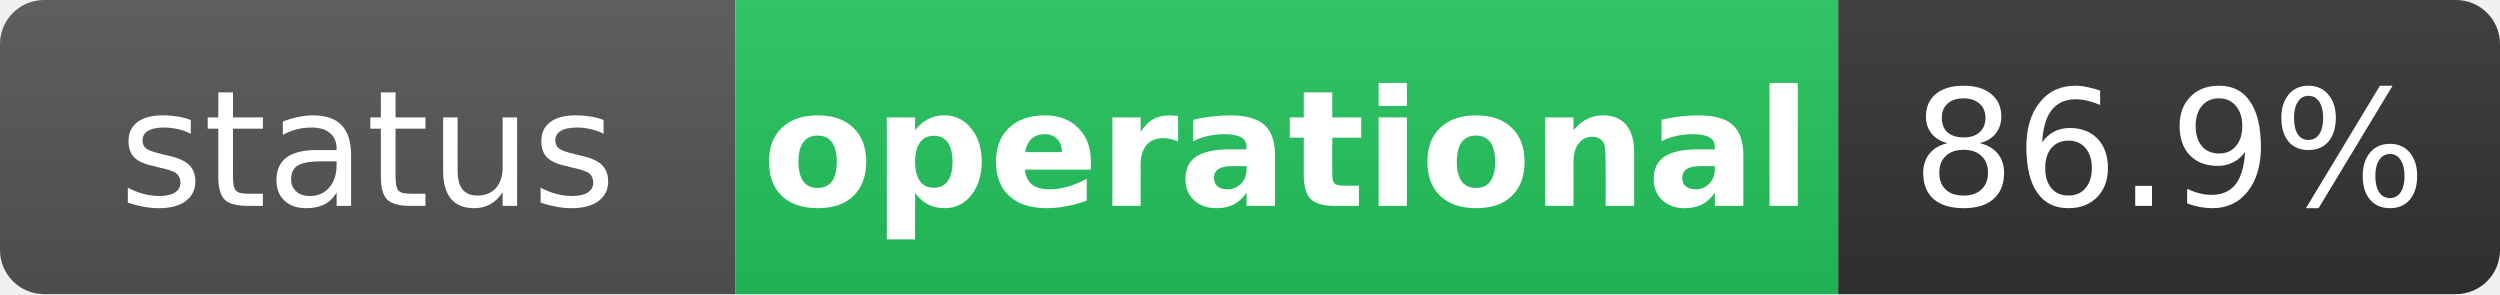
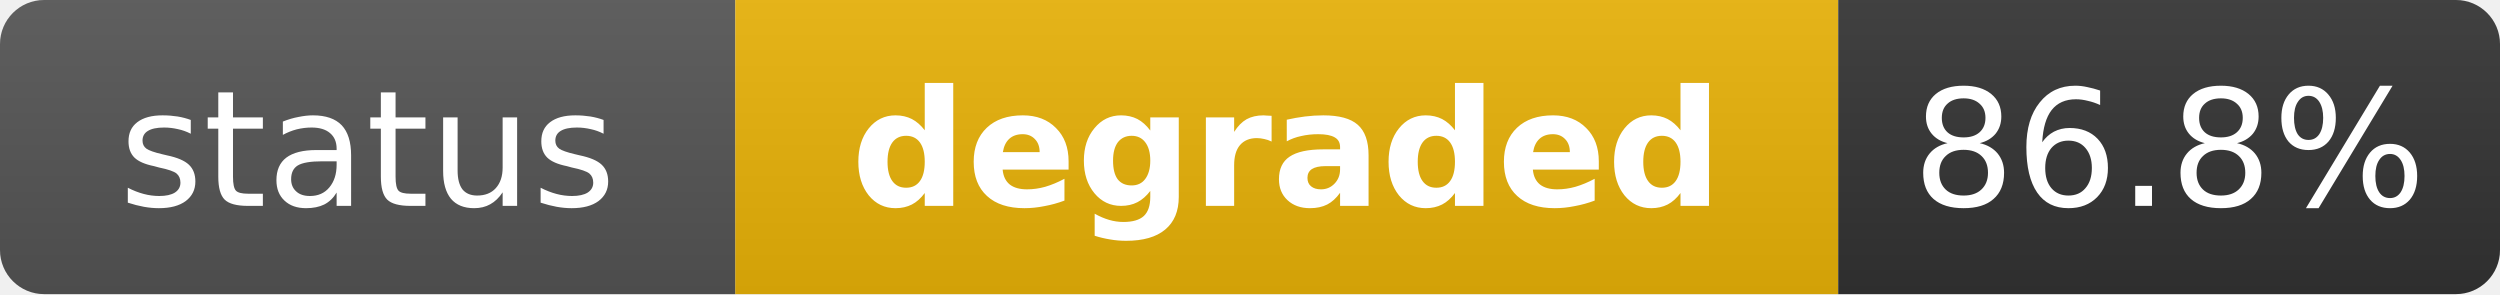
- <svg xmlns="http://www.w3.org/2000/svg" width="170" height="20" role="img" aria-label="status: operational">
+ <svg xmlns="http://www.w3.org/2000/svg" width="170" height="20" role="img" aria-label="status: degraded">
  <linearGradient id="s" x2="0" y2="100%">
    <stop offset="0" stop-color="#bbb" stop-opacity=".1" />
    <stop offset="1" stop-opacity=".1" />
  </linearGradient>
  <clipPath id="r">
    <rect width="170" height="20" rx="3" fill="#fff" />
  </clipPath>
  <g clip-path="url(#r)">
    <rect width="50" height="20" fill="#555" />
-     <rect x="50" width="75" height="20" fill="#22c55e" />
+     <rect x="50" width="75" height="20" fill="#eab308" />
    <rect x="125" width="45" height="20" fill="#333" />
    <rect width="170" height="20" fill="url(#s)" />
  </g>
  <g fill="#fff" text-anchor="middle" font-family="Verdana,Geneva,DejaVu Sans,sans-serif" text-rendering="geometricPrecision" font-size="11">
    <text x="25" y="14" fill="#fff">status</text>
-     <text x="87.5" y="14" fill="#fff" font-weight="bold">operational</text>
-     <text x="147.5" y="14" fill="#fff">86.9%</text>
+     <text x="87.5" y="14" fill="#fff" font-weight="bold">degraded</text>
+     <text x="147.5" y="14" fill="#fff">86.8%</text>
  </g>
</svg>
